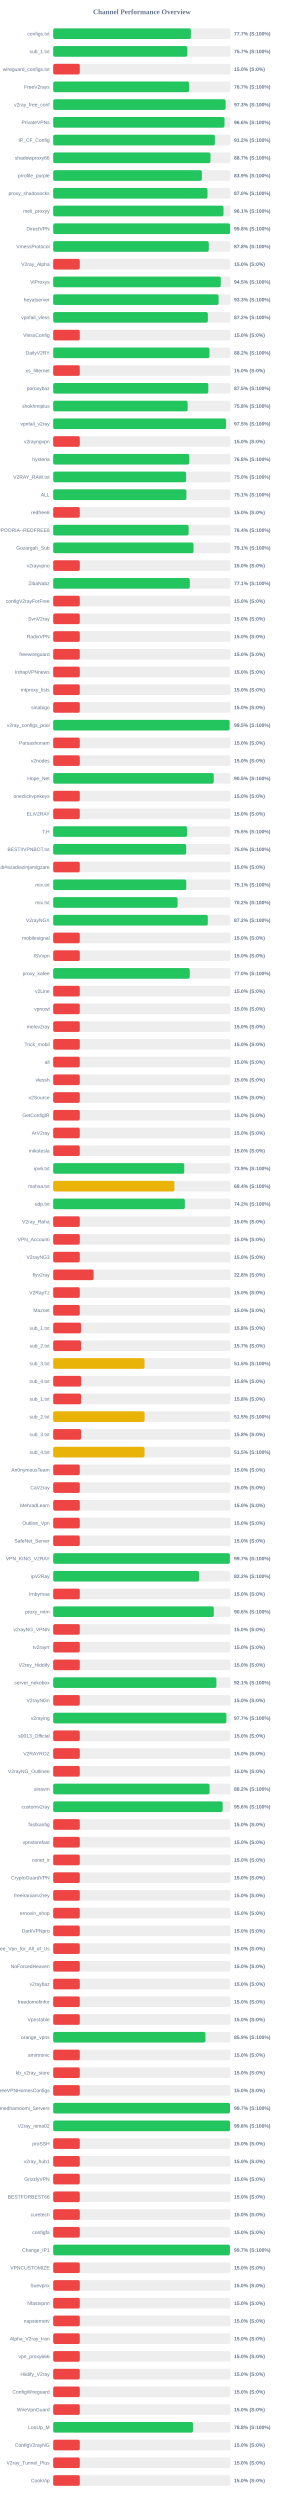
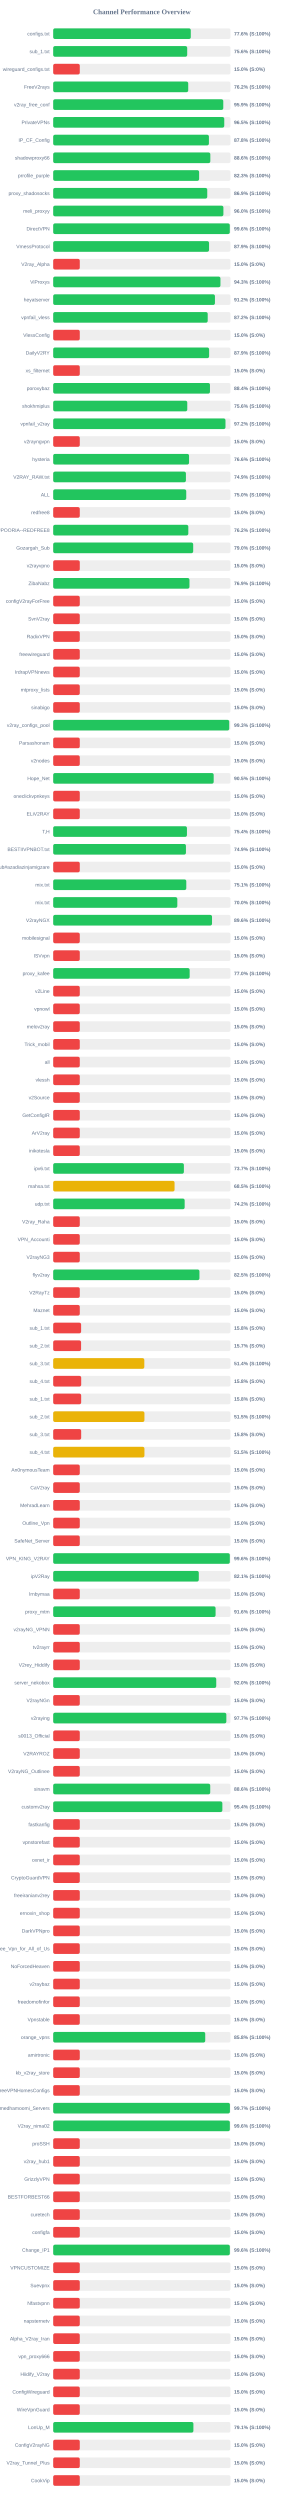
<svg xmlns="http://www.w3.org/2000/svg" width="800" height="7050" version="1.1">
  <style>
        .row { font: 14px Arial; fill: #64748b; }
        .score { font: bold 14px Arial; fill: #64748b; }
    </style>
  <text x="400" y="40" text-anchor="middle" font-size="20px" font-weight="bold" fill="#64748b">Channel Performance Overview</text>
  <rect x="150" y="80" width="500" height="30" fill="#eee" rx="5" />
-   <rect x="150" y="80" width="388.4" height="30" fill="#22c55e" rx="5" />
+   <rect x="150" y="80" width="388.0" height="30" fill="#22c55e" rx="5" />
  <text x="140" y="100" text-anchor="end" class="row">configs.txt</text>
-   <text x="660" y="100" text-anchor="start" class="score">77.7% (S:100%)</text>
+   <text x="660" y="100" text-anchor="start" class="score">77.6% (S:100%)</text>
  <rect x="150" y="130" width="500" height="30" fill="#eee" rx="5" />
-   <rect x="150" y="130" width="378.25" height="30" fill="#22c55e" rx="5" />
+   <rect x="150" y="130" width="377.9" height="30" fill="#22c55e" rx="5" />
  <text x="140" y="150" text-anchor="end" class="row">sub_1.txt</text>
-   <text x="660" y="150" text-anchor="start" class="score">75.7% (S:100%)</text>
+   <text x="660" y="150" text-anchor="start" class="score">75.6% (S:100%)</text>
  <rect x="150" y="180" width="500" height="30" fill="#eee" rx="5" />
  <rect x="150" y="180" width="75.0" height="30" fill="#ef4444" rx="5" />
  <text x="140" y="200" text-anchor="end" class="row">wireguard_configs.txt</text>
  <text x="660" y="200" text-anchor="start" class="score">15.0% (S:0%)</text>
  <rect x="150" y="230" width="500" height="30" fill="#eee" rx="5" />
-   <rect x="150" y="230" width="383.3" height="30" fill="#22c55e" rx="5" />
+   <rect x="150" y="230" width="380.8" height="30" fill="#22c55e" rx="5" />
  <text x="140" y="250" text-anchor="end" class="row">FreeV2rays</text>
-   <text x="660" y="250" text-anchor="start" class="score">76.7% (S:100%)</text>
+   <text x="660" y="250" text-anchor="start" class="score">76.2% (S:100%)</text>
  <rect x="150" y="280" width="500" height="30" fill="#eee" rx="5" />
-   <rect x="150" y="280" width="486.3" height="30" fill="#22c55e" rx="5" />
+   <rect x="150" y="280" width="479.65" height="30" fill="#22c55e" rx="5" />
  <text x="140" y="300" text-anchor="end" class="row">v2ray_free_conf</text>
-   <text x="660" y="300" text-anchor="start" class="score">97.3% (S:100%)</text>
+   <text x="660" y="300" text-anchor="start" class="score">95.9% (S:100%)</text>
  <rect x="150" y="330" width="500" height="30" fill="#eee" rx="5" />
-   <rect x="150" y="330" width="483.15" height="30" fill="#22c55e" rx="5" />
+   <rect x="150" y="330" width="482.4" height="30" fill="#22c55e" rx="5" />
  <text x="140" y="350" text-anchor="end" class="row">PrivateVPNs</text>
-   <text x="660" y="350" text-anchor="start" class="score">96.6% (S:100%)</text>
+   <text x="660" y="350" text-anchor="start" class="score">96.5% (S:100%)</text>
  <rect x="150" y="380" width="500" height="30" fill="#eee" rx="5" />
-   <rect x="150" y="380" width="456.0" height="30" fill="#22c55e" rx="5" />
+   <rect x="150" y="380" width="439.15" height="30" fill="#22c55e" rx="5" />
  <text x="140" y="400" text-anchor="end" class="row">IP_CF_Config</text>
-   <text x="660" y="400" text-anchor="start" class="score">91.2% (S:100%)</text>
+   <text x="660" y="400" text-anchor="start" class="score">87.8% (S:100%)</text>
  <rect x="150" y="430" width="500" height="30" fill="#eee" rx="5" />
-   <rect x="150" y="430" width="443.55" height="30" fill="#22c55e" rx="5" />
+   <rect x="150" y="430" width="443.1" height="30" fill="#22c55e" rx="5" />
  <text x="140" y="450" text-anchor="end" class="row">shadowproxy66</text>
-   <text x="660" y="450" text-anchor="start" class="score">88.7% (S:100%)</text>
+   <text x="660" y="450" text-anchor="start" class="score">88.6% (S:100%)</text>
  <rect x="150" y="480" width="500" height="30" fill="#eee" rx="5" />
-   <rect x="150" y="480" width="419.4" height="30" fill="#22c55e" rx="5" />
+   <rect x="150" y="480" width="411.5" height="30" fill="#22c55e" rx="5" />
  <text x="140" y="500" text-anchor="end" class="row">prrofile_purple</text>
-   <text x="660" y="500" text-anchor="start" class="score">83.9% (S:100%)</text>
+   <text x="660" y="500" text-anchor="start" class="score">82.3% (S:100%)</text>
  <rect x="150" y="530" width="500" height="30" fill="#eee" rx="5" />
-   <rect x="150" y="530" width="435.1" height="30" fill="#22c55e" rx="5" />
+   <rect x="150" y="530" width="434.45" height="30" fill="#22c55e" rx="5" />
  <text x="140" y="550" text-anchor="end" class="row">proxy_shadosocks</text>
-   <text x="660" y="550" text-anchor="start" class="score">87.0% (S:100%)</text>
+   <text x="660" y="550" text-anchor="start" class="score">86.9% (S:100%)</text>
  <rect x="150" y="580" width="500" height="30" fill="#eee" rx="5" />
-   <rect x="150" y="580" width="480.3" height="30" fill="#22c55e" rx="5" />
+   <rect x="150" y="580" width="480.0" height="30" fill="#22c55e" rx="5" />
  <text x="140" y="600" text-anchor="end" class="row">meli_proxyy</text>
-   <text x="660" y="600" text-anchor="start" class="score">96.1% (S:100%)</text>
+   <text x="660" y="600" text-anchor="start" class="score">96.0% (S:100%)</text>
  <rect x="150" y="630" width="500" height="30" fill="#eee" rx="5" />
-   <rect x="150" y="630" width="498.85" height="30" fill="#22c55e" rx="5" />
+   <rect x="150" y="630" width="498.05" height="30" fill="#22c55e" rx="5" />
  <text x="140" y="650" text-anchor="end" class="row">DirectVPN</text>
-   <text x="660" y="650" text-anchor="start" class="score">99.8% (S:100%)</text>
+   <text x="660" y="650" text-anchor="start" class="score">99.6% (S:100%)</text>
  <rect x="150" y="680" width="500" height="30" fill="#eee" rx="5" />
-   <rect x="150" y="680" width="438.75" height="30" fill="#22c55e" rx="5" />
+   <rect x="150" y="680" width="439.5" height="30" fill="#22c55e" rx="5" />
  <text x="140" y="700" text-anchor="end" class="row">VmessProtocol</text>
-   <text x="660" y="700" text-anchor="start" class="score">87.8% (S:100%)</text>
+   <text x="660" y="700" text-anchor="start" class="score">87.9% (S:100%)</text>
  <rect x="150" y="730" width="500" height="30" fill="#eee" rx="5" />
  <rect x="150" y="730" width="75.0" height="30" fill="#ef4444" rx="5" />
  <text x="140" y="750" text-anchor="end" class="row">V2ray_Alpha</text>
  <text x="660" y="750" text-anchor="start" class="score">15.0% (S:0%)</text>
  <rect x="150" y="780" width="500" height="30" fill="#eee" rx="5" />
-   <rect x="150" y="780" width="472.6" height="30" fill="#22c55e" rx="5" />
+   <rect x="150" y="780" width="471.65" height="30" fill="#22c55e" rx="5" />
  <text x="140" y="800" text-anchor="end" class="row">ViProxys</text>
-   <text x="660" y="800" text-anchor="start" class="score">94.5% (S:100%)</text>
+   <text x="660" y="800" text-anchor="start" class="score">94.3% (S:100%)</text>
  <rect x="150" y="830" width="500" height="30" fill="#eee" rx="5" />
-   <rect x="150" y="830" width="466.45" height="30" fill="#22c55e" rx="5" />
+   <rect x="150" y="830" width="456.15" height="30" fill="#22c55e" rx="5" />
  <text x="140" y="850" text-anchor="end" class="row">heyatserver</text>
-   <text x="660" y="850" text-anchor="start" class="score">93.3% (S:100%)</text>
+   <text x="660" y="850" text-anchor="start" class="score">91.2% (S:100%)</text>
  <rect x="150" y="880" width="500" height="30" fill="#eee" rx="5" />
-   <rect x="150" y="880" width="436.2" height="30" fill="#22c55e" rx="5" />
+   <rect x="150" y="880" width="435.75" height="30" fill="#22c55e" rx="5" />
  <text x="140" y="900" text-anchor="end" class="row">vpnfail_vless</text>
  <text x="660" y="900" text-anchor="start" class="score">87.2% (S:100%)</text>
  <rect x="150" y="930" width="500" height="30" fill="#eee" rx="5" />
  <rect x="150" y="930" width="75.0" height="30" fill="#ef4444" rx="5" />
  <text x="140" y="950" text-anchor="end" class="row">VlessConfig</text>
  <text x="660" y="950" text-anchor="start" class="score">15.0% (S:0%)</text>
  <rect x="150" y="980" width="500" height="30" fill="#eee" rx="5" />
-   <rect x="150" y="980" width="440.8" height="30" fill="#22c55e" rx="5" />
+   <rect x="150" y="980" width="439.7" height="30" fill="#22c55e" rx="5" />
  <text x="140" y="1000" text-anchor="end" class="row">DailyV2RY</text>
-   <text x="660" y="1000" text-anchor="start" class="score">88.2% (S:100%)</text>
+   <text x="660" y="1000" text-anchor="start" class="score">87.9% (S:100%)</text>
  <rect x="150" y="1030" width="500" height="30" fill="#eee" rx="5" />
  <rect x="150" y="1030" width="75.0" height="30" fill="#ef4444" rx="5" />
  <text x="140" y="1050" text-anchor="end" class="row">xs_filternet</text>
  <text x="660" y="1050" text-anchor="start" class="score">15.0% (S:0%)</text>
  <rect x="150" y="1080" width="500" height="30" fill="#eee" rx="5" />
-   <rect x="150" y="1080" width="437.4" height="30" fill="#22c55e" rx="5" />
+   <rect x="150" y="1080" width="442.1" height="30" fill="#22c55e" rx="5" />
  <text x="140" y="1100" text-anchor="end" class="row">poroxybaz</text>
-   <text x="660" y="1100" text-anchor="start" class="score">87.5% (S:100%)</text>
+   <text x="660" y="1100" text-anchor="start" class="score">88.4% (S:100%)</text>
  <rect x="150" y="1130" width="500" height="30" fill="#eee" rx="5" />
-   <rect x="150" y="1130" width="379.1" height="30" fill="#22c55e" rx="5" />
+   <rect x="150" y="1130" width="378.1" height="30" fill="#22c55e" rx="5" />
  <text x="140" y="1150" text-anchor="end" class="row">shokhmiplus</text>
-   <text x="660" y="1150" text-anchor="start" class="score">75.8% (S:100%)</text>
+   <text x="660" y="1150" text-anchor="start" class="score">75.6% (S:100%)</text>
  <rect x="150" y="1180" width="500" height="30" fill="#eee" rx="5" />
-   <rect x="150" y="1180" width="487.55" height="30" fill="#22c55e" rx="5" />
+   <rect x="150" y="1180" width="485.85" height="30" fill="#22c55e" rx="5" />
  <text x="140" y="1200" text-anchor="end" class="row">vpnfail_v2ray</text>
-   <text x="660" y="1200" text-anchor="start" class="score">97.5% (S:100%)</text>
+   <text x="660" y="1200" text-anchor="start" class="score">97.2% (S:100%)</text>
  <rect x="150" y="1230" width="500" height="30" fill="#eee" rx="5" />
  <rect x="150" y="1230" width="75.0" height="30" fill="#ef4444" rx="5" />
  <text x="140" y="1250" text-anchor="end" class="row">v2rayngvpn</text>
  <text x="660" y="1250" text-anchor="start" class="score">15.0% (S:0%)</text>
  <rect x="150" y="1280" width="500" height="30" fill="#eee" rx="5" />
-   <rect x="150" y="1280" width="383.85" height="30" fill="#22c55e" rx="5" />
+   <rect x="150" y="1280" width="383.15" height="30" fill="#22c55e" rx="5" />
  <text x="140" y="1300" text-anchor="end" class="row">hysteria</text>
-   <text x="660" y="1300" text-anchor="start" class="score">76.8% (S:100%)</text>
+   <text x="660" y="1300" text-anchor="start" class="score">76.6% (S:100%)</text>
  <rect x="150" y="1330" width="500" height="30" fill="#eee" rx="5" />
-   <rect x="150" y="1330" width="374.9" height="30" fill="#22c55e" rx="5" />
+   <rect x="150" y="1330" width="374.3" height="30" fill="#22c55e" rx="5" />
  <text x="140" y="1350" text-anchor="end" class="row">V2RAY_RAW.txt</text>
-   <text x="660" y="1350" text-anchor="start" class="score">75.0% (S:100%)</text>
+   <text x="660" y="1350" text-anchor="start" class="score">74.9% (S:100%)</text>
  <rect x="150" y="1380" width="500" height="30" fill="#eee" rx="5" />
-   <rect x="150" y="1380" width="375.7" height="30" fill="#22c55e" rx="5" />
+   <rect x="150" y="1380" width="375.2" height="30" fill="#22c55e" rx="5" />
  <text x="140" y="1400" text-anchor="end" class="row">ALL</text>
-   <text x="660" y="1400" text-anchor="start" class="score">75.1% (S:100%)</text>
+   <text x="660" y="1400" text-anchor="start" class="score">75.0% (S:100%)</text>
  <rect x="150" y="1430" width="500" height="30" fill="#eee" rx="5" />
  <rect x="150" y="1430" width="75.0" height="30" fill="#ef4444" rx="5" />
  <text x="140" y="1450" text-anchor="end" class="row">redfree8</text>
  <text x="660" y="1450" text-anchor="start" class="score">15.0% (S:0%)</text>
  <rect x="150" y="1480" width="500" height="30" fill="#eee" rx="5" />
-   <rect x="150" y="1480" width="382.0" height="30" fill="#22c55e" rx="5" />
+   <rect x="150" y="1480" width="381.05" height="30" fill="#22c55e" rx="5" />
  <text x="140" y="1500" text-anchor="end" class="row">POORIA--REDFREE8.txt#POORIA--REDFREE8</text>
-   <text x="660" y="1500" text-anchor="start" class="score">76.4% (S:100%)</text>
+   <text x="660" y="1500" text-anchor="start" class="score">76.2% (S:100%)</text>
  <rect x="150" y="1530" width="500" height="30" fill="#eee" rx="5" />
-   <rect x="150" y="1530" width="395.65" height="30" fill="#22c55e" rx="5" />
+   <rect x="150" y="1530" width="394.8" height="30" fill="#22c55e" rx="5" />
  <text x="140" y="1550" text-anchor="end" class="row">Gozargah_Sub</text>
-   <text x="660" y="1550" text-anchor="start" class="score">79.1% (S:100%)</text>
+   <text x="660" y="1550" text-anchor="start" class="score">79.0% (S:100%)</text>
  <rect x="150" y="1580" width="500" height="30" fill="#eee" rx="5" />
  <rect x="150" y="1580" width="75.0" height="30" fill="#ef4444" rx="5" />
  <text x="140" y="1600" text-anchor="end" class="row">v2rayvpno</text>
  <text x="660" y="1600" text-anchor="start" class="score">15.0% (S:0%)</text>
  <rect x="150" y="1630" width="500" height="30" fill="#eee" rx="5" />
-   <rect x="150" y="1630" width="385.3" height="30" fill="#22c55e" rx="5" />
+   <rect x="150" y="1630" width="384.3" height="30" fill="#22c55e" rx="5" />
  <text x="140" y="1650" text-anchor="end" class="row">ZibaNabz</text>
-   <text x="660" y="1650" text-anchor="start" class="score">77.1% (S:100%)</text>
+   <text x="660" y="1650" text-anchor="start" class="score">76.9% (S:100%)</text>
  <rect x="150" y="1680" width="500" height="30" fill="#eee" rx="5" />
  <rect x="150" y="1680" width="75.0" height="30" fill="#ef4444" rx="5" />
  <text x="140" y="1700" text-anchor="end" class="row">configV2rayForFree</text>
  <text x="660" y="1700" text-anchor="start" class="score">15.0% (S:0%)</text>
  <rect x="150" y="1730" width="500" height="30" fill="#eee" rx="5" />
  <rect x="150" y="1730" width="75.0" height="30" fill="#ef4444" rx="5" />
  <text x="140" y="1750" text-anchor="end" class="row">SvnV2ray</text>
  <text x="660" y="1750" text-anchor="start" class="score">15.0% (S:0%)</text>
  <rect x="150" y="1780" width="500" height="30" fill="#eee" rx="5" />
  <rect x="150" y="1780" width="75.0" height="30" fill="#ef4444" rx="5" />
  <text x="140" y="1800" text-anchor="end" class="row">RadixVPN</text>
  <text x="660" y="1800" text-anchor="start" class="score">15.0% (S:0%)</text>
  <rect x="150" y="1830" width="500" height="30" fill="#eee" rx="5" />
  <rect x="150" y="1830" width="75.0" height="30" fill="#ef4444" rx="5" />
  <text x="140" y="1850" text-anchor="end" class="row">freewireguard</text>
  <text x="660" y="1850" text-anchor="start" class="score">15.0% (S:0%)</text>
  <rect x="150" y="1880" width="500" height="30" fill="#eee" rx="5" />
  <rect x="150" y="1880" width="75.0" height="30" fill="#ef4444" rx="5" />
  <text x="140" y="1900" text-anchor="end" class="row">IrdrapVPNnews</text>
  <text x="660" y="1900" text-anchor="start" class="score">15.0% (S:0%)</text>
  <rect x="150" y="1930" width="500" height="30" fill="#eee" rx="5" />
  <rect x="150" y="1930" width="75.0" height="30" fill="#ef4444" rx="5" />
  <text x="140" y="1950" text-anchor="end" class="row">mtproxy_lists</text>
  <text x="660" y="1950" text-anchor="start" class="score">15.0% (S:0%)</text>
  <rect x="150" y="1980" width="500" height="30" fill="#eee" rx="5" />
  <rect x="150" y="1980" width="75.0" height="30" fill="#ef4444" rx="5" />
  <text x="140" y="2000" text-anchor="end" class="row">sinabigo</text>
  <text x="660" y="2000" text-anchor="start" class="score">15.0% (S:0%)</text>
  <rect x="150" y="2030" width="500" height="30" fill="#eee" rx="5" />
-   <rect x="150" y="2030" width="497.55" height="30" fill="#22c55e" rx="5" />
+   <rect x="150" y="2030" width="496.4" height="30" fill="#22c55e" rx="5" />
  <text x="140" y="2050" text-anchor="end" class="row">v2ray_configs_pool</text>
-   <text x="660" y="2050" text-anchor="start" class="score">99.5% (S:100%)</text>
+   <text x="660" y="2050" text-anchor="start" class="score">99.3% (S:100%)</text>
  <rect x="150" y="2080" width="500" height="30" fill="#eee" rx="5" />
  <rect x="150" y="2080" width="75.0" height="30" fill="#ef4444" rx="5" />
  <text x="140" y="2100" text-anchor="end" class="row">Parsashonam</text>
  <text x="660" y="2100" text-anchor="start" class="score">15.0% (S:0%)</text>
  <rect x="150" y="2130" width="500" height="30" fill="#eee" rx="5" />
  <rect x="150" y="2130" width="75.0" height="30" fill="#ef4444" rx="5" />
  <text x="140" y="2150" text-anchor="end" class="row">v2nodes</text>
  <text x="660" y="2150" text-anchor="start" class="score">15.0% (S:0%)</text>
  <rect x="150" y="2180" width="500" height="30" fill="#eee" rx="5" />
-   <rect x="150" y="2180" width="452.75" height="30" fill="#22c55e" rx="5" />
+   <rect x="150" y="2180" width="452.6" height="30" fill="#22c55e" rx="5" />
  <text x="140" y="2200" text-anchor="end" class="row">Hope_Net</text>
  <text x="660" y="2200" text-anchor="start" class="score">90.5% (S:100%)</text>
  <rect x="150" y="2230" width="500" height="30" fill="#eee" rx="5" />
  <rect x="150" y="2230" width="75.0" height="30" fill="#ef4444" rx="5" />
  <text x="140" y="2250" text-anchor="end" class="row">oneclickvpnkeys</text>
  <text x="660" y="2250" text-anchor="start" class="score">15.0% (S:0%)</text>
  <rect x="150" y="2280" width="500" height="30" fill="#eee" rx="5" />
  <rect x="150" y="2280" width="75.0" height="30" fill="#ef4444" rx="5" />
  <text x="140" y="2300" text-anchor="end" class="row">ELiV2RAY</text>
  <text x="660" y="2300" text-anchor="start" class="score">15.0% (S:0%)</text>
  <rect x="150" y="2330" width="500" height="30" fill="#eee" rx="5" />
-   <rect x="150" y="2330" width="377.45" height="30" fill="#22c55e" rx="5" />
+   <rect x="150" y="2330" width="377.2" height="30" fill="#22c55e" rx="5" />
  <text x="140" y="2350" text-anchor="end" class="row">T,H</text>
-   <text x="660" y="2350" text-anchor="start" class="score">75.5% (S:100%)</text>
+   <text x="660" y="2350" text-anchor="start" class="score">75.4% (S:100%)</text>
  <rect x="150" y="2380" width="500" height="30" fill="#eee" rx="5" />
-   <rect x="150" y="2380" width="375.05" height="30" fill="#22c55e" rx="5" />
+   <rect x="150" y="2380" width="374.35" height="30" fill="#22c55e" rx="5" />
  <text x="140" y="2400" text-anchor="end" class="row">BESTIIVPNBOT.txt</text>
-   <text x="660" y="2400" text-anchor="start" class="score">75.0% (S:100%)</text>
+   <text x="660" y="2400" text-anchor="start" class="score">74.9% (S:100%)</text>
  <rect x="150" y="2430" width="500" height="30" fill="#eee" rx="5" />
  <rect x="150" y="2430" width="75.0" height="30" fill="#ef4444" rx="5" />
  <text x="140" y="2450" text-anchor="end" class="row">Sub#azadiazinjamigzare</text>
  <text x="660" y="2450" text-anchor="start" class="score">15.0% (S:0%)</text>
  <rect x="150" y="2480" width="500" height="30" fill="#eee" rx="5" />
-   <rect x="150" y="2480" width="375.3" height="30" fill="#22c55e" rx="5" />
+   <rect x="150" y="2480" width="375.35" height="30" fill="#22c55e" rx="5" />
  <text x="140" y="2500" text-anchor="end" class="row">mix.txt</text>
  <text x="660" y="2500" text-anchor="start" class="score">75.1% (S:100%)</text>
  <rect x="150" y="2530" width="500" height="30" fill="#eee" rx="5" />
-   <rect x="150" y="2530" width="350.8" height="30" fill="#22c55e" rx="5" />
+   <rect x="150" y="2530" width="350.05" height="30" fill="#22c55e" rx="5" />
  <text x="140" y="2550" text-anchor="end" class="row">mix.txt</text>
-   <text x="660" y="2550" text-anchor="start" class="score">70.2% (S:100%)</text>
+   <text x="660" y="2550" text-anchor="start" class="score">70.0% (S:100%)</text>
  <rect x="150" y="2580" width="500" height="30" fill="#eee" rx="5" />
-   <rect x="150" y="2580" width="436.0" height="30" fill="#22c55e" rx="5" />
+   <rect x="150" y="2580" width="447.9" height="30" fill="#22c55e" rx="5" />
  <text x="140" y="2600" text-anchor="end" class="row">V2rayNGX</text>
-   <text x="660" y="2600" text-anchor="start" class="score">87.2% (S:100%)</text>
+   <text x="660" y="2600" text-anchor="start" class="score">89.6% (S:100%)</text>
  <rect x="150" y="2630" width="500" height="30" fill="#eee" rx="5" />
  <rect x="150" y="2630" width="75.0" height="30" fill="#ef4444" rx="5" />
  <text x="140" y="2650" text-anchor="end" class="row">mobilesignal</text>
  <text x="660" y="2650" text-anchor="start" class="score">15.0% (S:0%)</text>
  <rect x="150" y="2680" width="500" height="30" fill="#eee" rx="5" />
  <rect x="150" y="2680" width="75.0" height="30" fill="#ef4444" rx="5" />
  <text x="140" y="2700" text-anchor="end" class="row">ISVvpn</text>
  <text x="660" y="2700" text-anchor="start" class="score">15.0% (S:0%)</text>
  <rect x="150" y="2730" width="500" height="30" fill="#eee" rx="5" />
-   <rect x="150" y="2730" width="385.15" height="30" fill="#22c55e" rx="5" />
+   <rect x="150" y="2730" width="384.85" height="30" fill="#22c55e" rx="5" />
  <text x="140" y="2750" text-anchor="end" class="row">proxy_kafee</text>
  <text x="660" y="2750" text-anchor="start" class="score">77.0% (S:100%)</text>
  <rect x="150" y="2780" width="500" height="30" fill="#eee" rx="5" />
  <rect x="150" y="2780" width="75.0" height="30" fill="#ef4444" rx="5" />
  <text x="140" y="2800" text-anchor="end" class="row">v2Line</text>
  <text x="660" y="2800" text-anchor="start" class="score">15.0% (S:0%)</text>
  <rect x="150" y="2830" width="500" height="30" fill="#eee" rx="5" />
  <rect x="150" y="2830" width="75.0" height="30" fill="#ef4444" rx="5" />
  <text x="140" y="2850" text-anchor="end" class="row">vpnowl</text>
  <text x="660" y="2850" text-anchor="start" class="score">15.0% (S:0%)</text>
  <rect x="150" y="2880" width="500" height="30" fill="#eee" rx="5" />
  <rect x="150" y="2880" width="75.0" height="30" fill="#ef4444" rx="5" />
  <text x="140" y="2900" text-anchor="end" class="row">melov2ray</text>
  <text x="660" y="2900" text-anchor="start" class="score">15.0% (S:0%)</text>
  <rect x="150" y="2930" width="500" height="30" fill="#eee" rx="5" />
  <rect x="150" y="2930" width="75.0" height="30" fill="#ef4444" rx="5" />
  <text x="140" y="2950" text-anchor="end" class="row">Trick_mobil</text>
  <text x="660" y="2950" text-anchor="start" class="score">15.0% (S:0%)</text>
  <rect x="150" y="2980" width="500" height="30" fill="#eee" rx="5" />
  <rect x="150" y="2980" width="75.0" height="30" fill="#ef4444" rx="5" />
  <text x="140" y="3000" text-anchor="end" class="row">all</text>
  <text x="660" y="3000" text-anchor="start" class="score">15.0% (S:0%)</text>
  <rect x="150" y="3030" width="500" height="30" fill="#eee" rx="5" />
  <rect x="150" y="3030" width="75.0" height="30" fill="#ef4444" rx="5" />
  <text x="140" y="3050" text-anchor="end" class="row">vlessh</text>
  <text x="660" y="3050" text-anchor="start" class="score">15.0% (S:0%)</text>
  <rect x="150" y="3080" width="500" height="30" fill="#eee" rx="5" />
  <rect x="150" y="3080" width="75.0" height="30" fill="#ef4444" rx="5" />
  <text x="140" y="3100" text-anchor="end" class="row">v2Source</text>
  <text x="660" y="3100" text-anchor="start" class="score">15.0% (S:0%)</text>
  <rect x="150" y="3130" width="500" height="30" fill="#eee" rx="5" />
  <rect x="150" y="3130" width="75.0" height="30" fill="#ef4444" rx="5" />
  <text x="140" y="3150" text-anchor="end" class="row">GetConfigIR</text>
  <text x="660" y="3150" text-anchor="start" class="score">15.0% (S:0%)</text>
  <rect x="150" y="3180" width="500" height="30" fill="#eee" rx="5" />
  <rect x="150" y="3180" width="75.0" height="30" fill="#ef4444" rx="5" />
  <text x="140" y="3200" text-anchor="end" class="row">ArV2ray</text>
  <text x="660" y="3200" text-anchor="start" class="score">15.0% (S:0%)</text>
  <rect x="150" y="3230" width="500" height="30" fill="#eee" rx="5" />
  <rect x="150" y="3230" width="75.0" height="30" fill="#ef4444" rx="5" />
  <text x="140" y="3250" text-anchor="end" class="row">inikotesla</text>
  <text x="660" y="3250" text-anchor="start" class="score">15.0% (S:0%)</text>
  <rect x="150" y="3280" width="500" height="30" fill="#eee" rx="5" />
-   <rect x="150" y="3280" width="369.6" height="30" fill="#22c55e" rx="5" />
+   <rect x="150" y="3280" width="368.55" height="30" fill="#22c55e" rx="5" />
  <text x="140" y="3300" text-anchor="end" class="row">ipv6.txt</text>
-   <text x="660" y="3300" text-anchor="start" class="score">73.9% (S:100%)</text>
+   <text x="660" y="3300" text-anchor="start" class="score">73.7% (S:100%)</text>
  <rect x="150" y="3330" width="500" height="30" fill="#eee" rx="5" />
-   <rect x="150" y="3330" width="341.9" height="30" fill="#eab308" rx="5" />
+   <rect x="150" y="3330" width="342.25" height="30" fill="#eab308" rx="5" />
  <text x="140" y="3350" text-anchor="end" class="row">mahsa.txt</text>
-   <text x="660" y="3350" text-anchor="start" class="score">68.4% (S:100%)</text>
+   <text x="660" y="3350" text-anchor="start" class="score">68.5% (S:100%)</text>
  <rect x="150" y="3380" width="500" height="30" fill="#eee" rx="5" />
-   <rect x="150" y="3380" width="371.25" height="30" fill="#22c55e" rx="5" />
+   <rect x="150" y="3380" width="370.75" height="30" fill="#22c55e" rx="5" />
  <text x="140" y="3400" text-anchor="end" class="row">udp.txt</text>
  <text x="660" y="3400" text-anchor="start" class="score">74.2% (S:100%)</text>
  <rect x="150" y="3430" width="500" height="30" fill="#eee" rx="5" />
  <rect x="150" y="3430" width="75.0" height="30" fill="#ef4444" rx="5" />
  <text x="140" y="3450" text-anchor="end" class="row">V2ray_Raha</text>
  <text x="660" y="3450" text-anchor="start" class="score">15.0% (S:0%)</text>
  <rect x="150" y="3480" width="500" height="30" fill="#eee" rx="5" />
  <rect x="150" y="3480" width="75.0" height="30" fill="#ef4444" rx="5" />
  <text x="140" y="3500" text-anchor="end" class="row">VPN_Accounti</text>
  <text x="660" y="3500" text-anchor="start" class="score">15.0% (S:0%)</text>
  <rect x="150" y="3530" width="500" height="30" fill="#eee" rx="5" />
  <rect x="150" y="3530" width="75.0" height="30" fill="#ef4444" rx="5" />
  <text x="140" y="3550" text-anchor="end" class="row">V2rayNG3</text>
  <text x="660" y="3550" text-anchor="start" class="score">15.0% (S:0%)</text>
  <rect x="150" y="3580" width="500" height="30" fill="#eee" rx="5" />
-   <rect x="150" y="3580" width="114.05" height="30" fill="#ef4444" rx="5" />
+   <rect x="150" y="3580" width="412.4" height="30" fill="#22c55e" rx="5" />
  <text x="140" y="3600" text-anchor="end" class="row">flyv2ray</text>
-   <text x="660" y="3600" text-anchor="start" class="score">22.8% (S:0%)</text>
+   <text x="660" y="3600" text-anchor="start" class="score">82.5% (S:100%)</text>
  <rect x="150" y="3630" width="500" height="30" fill="#eee" rx="5" />
  <rect x="150" y="3630" width="75.0" height="30" fill="#ef4444" rx="5" />
  <text x="140" y="3650" text-anchor="end" class="row">V2RayTz</text>
  <text x="660" y="3650" text-anchor="start" class="score">15.0% (S:0%)</text>
  <rect x="150" y="3680" width="500" height="30" fill="#eee" rx="5" />
  <rect x="150" y="3680" width="75.0" height="30" fill="#ef4444" rx="5" />
  <text x="140" y="3700" text-anchor="end" class="row">Maznet</text>
  <text x="660" y="3700" text-anchor="start" class="score">15.0% (S:0%)</text>
  <rect x="150" y="3730" width="500" height="30" fill="#eee" rx="5" />
  <rect x="150" y="3730" width="78.75" height="30" fill="#ef4444" rx="5" />
  <text x="140" y="3750" text-anchor="end" class="row">sub_1.txt</text>
  <text x="660" y="3750" text-anchor="start" class="score">15.8% (S:0%)</text>
  <rect x="150" y="3780" width="500" height="30" fill="#eee" rx="5" />
  <rect x="150" y="3780" width="78.65" height="30" fill="#ef4444" rx="5" />
  <text x="140" y="3800" text-anchor="end" class="row">sub_2.txt</text>
  <text x="660" y="3800" text-anchor="start" class="score">15.7% (S:0%)</text>
  <rect x="150" y="3830" width="500" height="30" fill="#eee" rx="5" />
-   <rect x="150" y="3830" width="257.55" height="30" fill="#eab308" rx="5" />
+   <rect x="150" y="3830" width="256.95" height="30" fill="#eab308" rx="5" />
  <text x="140" y="3850" text-anchor="end" class="row">sub_3.txt</text>
-   <text x="660" y="3850" text-anchor="start" class="score">51.5% (S:100%)</text>
+   <text x="660" y="3850" text-anchor="start" class="score">51.4% (S:100%)</text>
  <rect x="150" y="3880" width="500" height="30" fill="#eee" rx="5" />
  <rect x="150" y="3880" width="79.0" height="30" fill="#ef4444" rx="5" />
  <text x="140" y="3900" text-anchor="end" class="row">sub_4.txt</text>
  <text x="660" y="3900" text-anchor="start" class="score">15.8% (S:0%)</text>
  <rect x="150" y="3930" width="500" height="30" fill="#eee" rx="5" />
  <rect x="150" y="3930" width="78.9" height="30" fill="#ef4444" rx="5" />
  <text x="140" y="3950" text-anchor="end" class="row">sub_1.txt</text>
  <text x="660" y="3950" text-anchor="start" class="score">15.8% (S:0%)</text>
  <rect x="150" y="3980" width="500" height="30" fill="#eee" rx="5" />
-   <rect x="150" y="3980" width="257.7" height="30" fill="#eab308" rx="5" />
+   <rect x="150" y="3980" width="257.3" height="30" fill="#eab308" rx="5" />
  <text x="140" y="4000" text-anchor="end" class="row">sub_2.txt</text>
  <text x="660" y="4000" text-anchor="start" class="score">51.5% (S:100%)</text>
  <rect x="150" y="4030" width="500" height="30" fill="#eee" rx="5" />
  <rect x="150" y="4030" width="78.9" height="30" fill="#ef4444" rx="5" />
  <text x="140" y="4050" text-anchor="end" class="row">sub_3.txt</text>
  <text x="660" y="4050" text-anchor="start" class="score">15.8% (S:0%)</text>
  <rect x="150" y="4080" width="500" height="30" fill="#eee" rx="5" />
-   <rect x="150" y="4080" width="257.5" height="30" fill="#eab308" rx="5" />
+   <rect x="150" y="4080" width="257.3" height="30" fill="#eab308" rx="5" />
  <text x="140" y="4100" text-anchor="end" class="row">sub_4.txt</text>
  <text x="660" y="4100" text-anchor="start" class="score">51.5% (S:100%)</text>
  <rect x="150" y="4130" width="500" height="30" fill="#eee" rx="5" />
  <rect x="150" y="4130" width="75.0" height="30" fill="#ef4444" rx="5" />
  <text x="140" y="4150" text-anchor="end" class="row">An0nymousTeam</text>
  <text x="660" y="4150" text-anchor="start" class="score">15.0% (S:0%)</text>
  <rect x="150" y="4180" width="500" height="30" fill="#eee" rx="5" />
  <rect x="150" y="4180" width="75.0" height="30" fill="#ef4444" rx="5" />
  <text x="140" y="4200" text-anchor="end" class="row">CaV2ray</text>
  <text x="660" y="4200" text-anchor="start" class="score">15.0% (S:0%)</text>
  <rect x="150" y="4230" width="500" height="30" fill="#eee" rx="5" />
  <rect x="150" y="4230" width="75.0" height="30" fill="#ef4444" rx="5" />
  <text x="140" y="4250" text-anchor="end" class="row">MehradLearn</text>
  <text x="660" y="4250" text-anchor="start" class="score">15.0% (S:0%)</text>
  <rect x="150" y="4280" width="500" height="30" fill="#eee" rx="5" />
  <rect x="150" y="4280" width="75.0" height="30" fill="#ef4444" rx="5" />
  <text x="140" y="4300" text-anchor="end" class="row">Outline_Vpn</text>
  <text x="660" y="4300" text-anchor="start" class="score">15.0% (S:0%)</text>
  <rect x="150" y="4330" width="500" height="30" fill="#eee" rx="5" />
  <rect x="150" y="4330" width="75.0" height="30" fill="#ef4444" rx="5" />
  <text x="140" y="4350" text-anchor="end" class="row">SafeNet_Server</text>
  <text x="660" y="4350" text-anchor="start" class="score">15.0% (S:0%)</text>
  <rect x="150" y="4380" width="500" height="30" fill="#eee" rx="5" />
-   <rect x="150" y="4380" width="498.3" height="30" fill="#22c55e" rx="5" />
+   <rect x="150" y="4380" width="498.1" height="30" fill="#22c55e" rx="5" />
  <text x="140" y="4400" text-anchor="end" class="row">VPN_KING_V2RAY</text>
-   <text x="660" y="4400" text-anchor="start" class="score">99.7% (S:100%)</text>
+   <text x="660" y="4400" text-anchor="start" class="score">99.6% (S:100%)</text>
  <rect x="150" y="4430" width="500" height="30" fill="#eee" rx="5" />
-   <rect x="150" y="4430" width="411.25" height="30" fill="#22c55e" rx="5" />
+   <rect x="150" y="4430" width="410.6" height="30" fill="#22c55e" rx="5" />
  <text x="140" y="4450" text-anchor="end" class="row">ipV2Ray</text>
-   <text x="660" y="4450" text-anchor="start" class="score">82.2% (S:100%)</text>
+   <text x="660" y="4450" text-anchor="start" class="score">82.1% (S:100%)</text>
  <rect x="150" y="4480" width="500" height="30" fill="#eee" rx="5" />
  <rect x="150" y="4480" width="75.0" height="30" fill="#ef4444" rx="5" />
  <text x="140" y="4500" text-anchor="end" class="row">lrnbymaa</text>
  <text x="660" y="4500" text-anchor="start" class="score">15.0% (S:0%)</text>
  <rect x="150" y="4530" width="500" height="30" fill="#eee" rx="5" />
-   <rect x="150" y="4530" width="452.95" height="30" fill="#22c55e" rx="5" />
+   <rect x="150" y="4530" width="457.95" height="30" fill="#22c55e" rx="5" />
  <text x="140" y="4550" text-anchor="end" class="row">proxy_mtm</text>
-   <text x="660" y="4550" text-anchor="start" class="score">90.6% (S:100%)</text>
+   <text x="660" y="4550" text-anchor="start" class="score">91.6% (S:100%)</text>
  <rect x="150" y="4580" width="500" height="30" fill="#eee" rx="5" />
  <rect x="150" y="4580" width="75.0" height="30" fill="#ef4444" rx="5" />
  <text x="140" y="4600" text-anchor="end" class="row">v2rayNG_VPNN</text>
  <text x="660" y="4600" text-anchor="start" class="score">15.0% (S:0%)</text>
  <rect x="150" y="4630" width="500" height="30" fill="#eee" rx="5" />
  <rect x="150" y="4630" width="75.0" height="30" fill="#ef4444" rx="5" />
  <text x="140" y="4650" text-anchor="end" class="row">tv2rayrr</text>
  <text x="660" y="4650" text-anchor="start" class="score">15.0% (S:0%)</text>
  <rect x="150" y="4680" width="500" height="30" fill="#eee" rx="5" />
  <rect x="150" y="4680" width="75.0" height="30" fill="#ef4444" rx="5" />
  <text x="140" y="4700" text-anchor="end" class="row">V2rey_Hiddify</text>
  <text x="660" y="4700" text-anchor="start" class="score">15.0% (S:0%)</text>
  <rect x="150" y="4730" width="500" height="30" fill="#eee" rx="5" />
-   <rect x="150" y="4730" width="460.3" height="30" fill="#22c55e" rx="5" />
+   <rect x="150" y="4730" width="459.8" height="30" fill="#22c55e" rx="5" />
  <text x="140" y="4750" text-anchor="end" class="row">server_nekobox</text>
-   <text x="660" y="4750" text-anchor="start" class="score">92.1% (S:100%)</text>
+   <text x="660" y="4750" text-anchor="start" class="score">92.0% (S:100%)</text>
  <rect x="150" y="4780" width="500" height="30" fill="#eee" rx="5" />
  <rect x="150" y="4780" width="75.0" height="30" fill="#ef4444" rx="5" />
  <text x="140" y="4800" text-anchor="end" class="row">V2rayNGn</text>
  <text x="660" y="4800" text-anchor="start" class="score">15.0% (S:0%)</text>
  <rect x="150" y="4830" width="500" height="30" fill="#eee" rx="5" />
-   <rect x="150" y="4830" width="488.5" height="30" fill="#22c55e" rx="5" />
+   <rect x="150" y="4830" width="488.3" height="30" fill="#22c55e" rx="5" />
  <text x="140" y="4850" text-anchor="end" class="row">v2raying</text>
  <text x="660" y="4850" text-anchor="start" class="score">97.7% (S:100%)</text>
  <rect x="150" y="4880" width="500" height="30" fill="#eee" rx="5" />
  <rect x="150" y="4880" width="75.0" height="30" fill="#ef4444" rx="5" />
  <text x="140" y="4900" text-anchor="end" class="row">s0013_Official</text>
  <text x="660" y="4900" text-anchor="start" class="score">15.0% (S:0%)</text>
  <rect x="150" y="4930" width="500" height="30" fill="#eee" rx="5" />
  <rect x="150" y="4930" width="75.0" height="30" fill="#ef4444" rx="5" />
  <text x="140" y="4950" text-anchor="end" class="row">V2RAYROZ</text>
  <text x="660" y="4950" text-anchor="start" class="score">15.0% (S:0%)</text>
  <rect x="150" y="4980" width="500" height="30" fill="#eee" rx="5" />
  <rect x="150" y="4980" width="75.0" height="30" fill="#ef4444" rx="5" />
  <text x="140" y="5000" text-anchor="end" class="row">V2rayNG_Outlinee</text>
  <text x="660" y="5000" text-anchor="start" class="score">15.0% (S:0%)</text>
  <rect x="150" y="5030" width="500" height="30" fill="#eee" rx="5" />
-   <rect x="150" y="5030" width="441.0" height="30" fill="#22c55e" rx="5" />
+   <rect x="150" y="5030" width="442.85" height="30" fill="#22c55e" rx="5" />
  <text x="140" y="5050" text-anchor="end" class="row">sinavm</text>
-   <text x="660" y="5050" text-anchor="start" class="score">88.2% (S:100%)</text>
+   <text x="660" y="5050" text-anchor="start" class="score">88.6% (S:100%)</text>
  <rect x="150" y="5080" width="500" height="30" fill="#eee" rx="5" />
-   <rect x="150" y="5080" width="477.9" height="30" fill="#22c55e" rx="5" />
+   <rect x="150" y="5080" width="477.05" height="30" fill="#22c55e" rx="5" />
  <text x="140" y="5100" text-anchor="end" class="row">customv2ray</text>
-   <text x="660" y="5100" text-anchor="start" class="score">95.6% (S:100%)</text>
+   <text x="660" y="5100" text-anchor="start" class="score">95.4% (S:100%)</text>
  <rect x="150" y="5130" width="500" height="30" fill="#eee" rx="5" />
  <rect x="150" y="5130" width="75.0" height="30" fill="#ef4444" rx="5" />
  <text x="140" y="5150" text-anchor="end" class="row">fastkanfig</text>
  <text x="660" y="5150" text-anchor="start" class="score">15.0% (S:0%)</text>
  <rect x="150" y="5180" width="500" height="30" fill="#eee" rx="5" />
  <rect x="150" y="5180" width="75.0" height="30" fill="#ef4444" rx="5" />
  <text x="140" y="5200" text-anchor="end" class="row">vpnstorefast</text>
  <text x="660" y="5200" text-anchor="start" class="score">15.0% (S:0%)</text>
  <rect x="150" y="5230" width="500" height="30" fill="#eee" rx="5" />
  <rect x="150" y="5230" width="75.0" height="30" fill="#ef4444" rx="5" />
  <text x="140" y="5250" text-anchor="end" class="row">oxnet_ir</text>
  <text x="660" y="5250" text-anchor="start" class="score">15.0% (S:0%)</text>
  <rect x="150" y="5280" width="500" height="30" fill="#eee" rx="5" />
  <rect x="150" y="5280" width="75.0" height="30" fill="#ef4444" rx="5" />
  <text x="140" y="5300" text-anchor="end" class="row">CryptoGuardVPN</text>
  <text x="660" y="5300" text-anchor="start" class="score">15.0% (S:0%)</text>
  <rect x="150" y="5330" width="500" height="30" fill="#eee" rx="5" />
  <rect x="150" y="5330" width="75.0" height="30" fill="#ef4444" rx="5" />
  <text x="140" y="5350" text-anchor="end" class="row">freeiranianv2rey</text>
  <text x="660" y="5350" text-anchor="start" class="score">15.0% (S:0%)</text>
  <rect x="150" y="5380" width="500" height="30" fill="#eee" rx="5" />
  <rect x="150" y="5380" width="75.0" height="30" fill="#ef4444" rx="5" />
  <text x="140" y="5400" text-anchor="end" class="row">ernoxin_shop</text>
  <text x="660" y="5400" text-anchor="start" class="score">15.0% (S:0%)</text>
  <rect x="150" y="5430" width="500" height="30" fill="#eee" rx="5" />
  <rect x="150" y="5430" width="75.0" height="30" fill="#ef4444" rx="5" />
  <text x="140" y="5450" text-anchor="end" class="row">DarkVPNpro</text>
  <text x="660" y="5450" text-anchor="start" class="score">15.0% (S:0%)</text>
  <rect x="150" y="5480" width="500" height="30" fill="#eee" rx="5" />
  <rect x="150" y="5480" width="75.0" height="30" fill="#ef4444" rx="5" />
  <text x="140" y="5500" text-anchor="end" class="row">Free_Vpn_for_All_of_Us</text>
  <text x="660" y="5500" text-anchor="start" class="score">15.0% (S:0%)</text>
  <rect x="150" y="5530" width="500" height="30" fill="#eee" rx="5" />
  <rect x="150" y="5530" width="75.0" height="30" fill="#ef4444" rx="5" />
  <text x="140" y="5550" text-anchor="end" class="row">NoForcedHeaven</text>
  <text x="660" y="5550" text-anchor="start" class="score">15.0% (S:0%)</text>
  <rect x="150" y="5580" width="500" height="30" fill="#eee" rx="5" />
  <rect x="150" y="5580" width="75.0" height="30" fill="#ef4444" rx="5" />
  <text x="140" y="5600" text-anchor="end" class="row">v2raybaz</text>
  <text x="660" y="5600" text-anchor="start" class="score">15.0% (S:0%)</text>
  <rect x="150" y="5630" width="500" height="30" fill="#eee" rx="5" />
  <rect x="150" y="5630" width="75.0" height="30" fill="#ef4444" rx="5" />
  <text x="140" y="5650" text-anchor="end" class="row">freedomofinfor</text>
  <text x="660" y="5650" text-anchor="start" class="score">15.0% (S:0%)</text>
  <rect x="150" y="5680" width="500" height="30" fill="#eee" rx="5" />
  <rect x="150" y="5680" width="75.0" height="30" fill="#ef4444" rx="5" />
  <text x="140" y="5700" text-anchor="end" class="row">Vpnstable</text>
  <text x="660" y="5700" text-anchor="start" class="score">15.0% (S:0%)</text>
  <rect x="150" y="5730" width="500" height="30" fill="#eee" rx="5" />
-   <rect x="150" y="5730" width="429.35" height="30" fill="#22c55e" rx="5" />
+   <rect x="150" y="5730" width="428.75" height="30" fill="#22c55e" rx="5" />
  <text x="140" y="5750" text-anchor="end" class="row">orange_vpns</text>
-   <text x="660" y="5750" text-anchor="start" class="score">85.9% (S:100%)</text>
+   <text x="660" y="5750" text-anchor="start" class="score">85.8% (S:100%)</text>
  <rect x="150" y="5780" width="500" height="30" fill="#eee" rx="5" />
  <rect x="150" y="5780" width="75.0" height="30" fill="#ef4444" rx="5" />
  <text x="140" y="5800" text-anchor="end" class="row">amirtronic</text>
  <text x="660" y="5800" text-anchor="start" class="score">15.0% (S:0%)</text>
  <rect x="150" y="5830" width="500" height="30" fill="#eee" rx="5" />
  <rect x="150" y="5830" width="75.0" height="30" fill="#ef4444" rx="5" />
  <text x="140" y="5850" text-anchor="end" class="row">kb_v2ray_store</text>
  <text x="660" y="5850" text-anchor="start" class="score">15.0% (S:0%)</text>
  <rect x="150" y="5880" width="500" height="30" fill="#eee" rx="5" />
  <rect x="150" y="5880" width="75.0" height="30" fill="#ef4444" rx="5" />
  <text x="140" y="5900" text-anchor="end" class="row">FreeVPNHomesConfigs</text>
  <text x="660" y="5900" text-anchor="start" class="score">15.0% (S:0%)</text>
  <rect x="150" y="5930" width="500" height="30" fill="#eee" rx="5" />
-   <rect x="150" y="5930" width="498.6" height="30" fill="#22c55e" rx="5" />
+   <rect x="150" y="5930" width="498.4" height="30" fill="#22c55e" rx="5" />
  <text x="140" y="5950" text-anchor="end" class="row">Ahmedhamoomi_Servers</text>
  <text x="660" y="5950" text-anchor="start" class="score">99.7% (S:100%)</text>
  <rect x="150" y="5980" width="500" height="30" fill="#eee" rx="5" />
-   <rect x="150" y="5980" width="498.8" height="30" fill="#22c55e" rx="5" />
+   <rect x="150" y="5980" width="498.2" height="30" fill="#22c55e" rx="5" />
  <text x="140" y="6000" text-anchor="end" class="row">V2ray_nima02</text>
-   <text x="660" y="6000" text-anchor="start" class="score">99.8% (S:100%)</text>
+   <text x="660" y="6000" text-anchor="start" class="score">99.6% (S:100%)</text>
  <rect x="150" y="6030" width="500" height="30" fill="#eee" rx="5" />
  <rect x="150" y="6030" width="75.0" height="30" fill="#ef4444" rx="5" />
  <text x="140" y="6050" text-anchor="end" class="row">proSSH</text>
  <text x="660" y="6050" text-anchor="start" class="score">15.0% (S:0%)</text>
  <rect x="150" y="6080" width="500" height="30" fill="#eee" rx="5" />
  <rect x="150" y="6080" width="75.0" height="30" fill="#ef4444" rx="5" />
  <text x="140" y="6100" text-anchor="end" class="row">v2ray_hub1</text>
  <text x="660" y="6100" text-anchor="start" class="score">15.0% (S:0%)</text>
  <rect x="150" y="6130" width="500" height="30" fill="#eee" rx="5" />
  <rect x="150" y="6130" width="75.0" height="30" fill="#ef4444" rx="5" />
  <text x="140" y="6150" text-anchor="end" class="row">GrizzlyVPN</text>
  <text x="660" y="6150" text-anchor="start" class="score">15.0% (S:0%)</text>
  <rect x="150" y="6180" width="500" height="30" fill="#eee" rx="5" />
  <rect x="150" y="6180" width="75.0" height="30" fill="#ef4444" rx="5" />
  <text x="140" y="6200" text-anchor="end" class="row">BESTFORBEST66</text>
  <text x="660" y="6200" text-anchor="start" class="score">15.0% (S:0%)</text>
  <rect x="150" y="6230" width="500" height="30" fill="#eee" rx="5" />
  <rect x="150" y="6230" width="75.0" height="30" fill="#ef4444" rx="5" />
  <text x="140" y="6250" text-anchor="end" class="row">curetech</text>
  <text x="660" y="6250" text-anchor="start" class="score">15.0% (S:0%)</text>
  <rect x="150" y="6280" width="500" height="30" fill="#eee" rx="5" />
  <rect x="150" y="6280" width="75.0" height="30" fill="#ef4444" rx="5" />
  <text x="140" y="6300" text-anchor="end" class="row">configfa</text>
  <text x="660" y="6300" text-anchor="start" class="score">15.0% (S:0%)</text>
  <rect x="150" y="6330" width="500" height="30" fill="#eee" rx="5" />
-   <rect x="150" y="6330" width="498.4" height="30" fill="#22c55e" rx="5" />
+   <rect x="150" y="6330" width="498.15" height="30" fill="#22c55e" rx="5" />
  <text x="140" y="6350" text-anchor="end" class="row">Change_IP1</text>
-   <text x="660" y="6350" text-anchor="start" class="score">99.7% (S:100%)</text>
+   <text x="660" y="6350" text-anchor="start" class="score">99.6% (S:100%)</text>
  <rect x="150" y="6380" width="500" height="30" fill="#eee" rx="5" />
  <rect x="150" y="6380" width="75.0" height="30" fill="#ef4444" rx="5" />
  <text x="140" y="6400" text-anchor="end" class="row">VPNCUSTOMIZE</text>
  <text x="660" y="6400" text-anchor="start" class="score">15.0% (S:0%)</text>
  <rect x="150" y="6430" width="500" height="30" fill="#eee" rx="5" />
  <rect x="150" y="6430" width="75.0" height="30" fill="#ef4444" rx="5" />
  <text x="140" y="6450" text-anchor="end" class="row">Suevpnx</text>
  <text x="660" y="6450" text-anchor="start" class="score">15.0% (S:0%)</text>
  <rect x="150" y="6480" width="500" height="30" fill="#eee" rx="5" />
  <rect x="150" y="6480" width="75.0" height="30" fill="#ef4444" rx="5" />
  <text x="140" y="6500" text-anchor="end" class="row">Nfastvpnn</text>
  <text x="660" y="6500" text-anchor="start" class="score">15.0% (S:0%)</text>
  <rect x="150" y="6530" width="500" height="30" fill="#eee" rx="5" />
  <rect x="150" y="6530" width="75.0" height="30" fill="#ef4444" rx="5" />
  <text x="140" y="6550" text-anchor="end" class="row">napsternetv</text>
  <text x="660" y="6550" text-anchor="start" class="score">15.0% (S:0%)</text>
  <rect x="150" y="6580" width="500" height="30" fill="#eee" rx="5" />
  <rect x="150" y="6580" width="75.0" height="30" fill="#ef4444" rx="5" />
  <text x="140" y="6600" text-anchor="end" class="row">Alpha_V2ray_Iran</text>
  <text x="660" y="6600" text-anchor="start" class="score">15.0% (S:0%)</text>
  <rect x="150" y="6630" width="500" height="30" fill="#eee" rx="5" />
  <rect x="150" y="6630" width="75.0" height="30" fill="#ef4444" rx="5" />
  <text x="140" y="6650" text-anchor="end" class="row">vpn_proxy666</text>
  <text x="660" y="6650" text-anchor="start" class="score">15.0% (S:0%)</text>
  <rect x="150" y="6680" width="500" height="30" fill="#eee" rx="5" />
  <rect x="150" y="6680" width="75.0" height="30" fill="#ef4444" rx="5" />
  <text x="140" y="6700" text-anchor="end" class="row">Hiidify_V2ray</text>
  <text x="660" y="6700" text-anchor="start" class="score">15.0% (S:0%)</text>
  <rect x="150" y="6730" width="500" height="30" fill="#eee" rx="5" />
  <rect x="150" y="6730" width="75.0" height="30" fill="#ef4444" rx="5" />
  <text x="140" y="6750" text-anchor="end" class="row">ConfigWireguard</text>
  <text x="660" y="6750" text-anchor="start" class="score">15.0% (S:0%)</text>
  <rect x="150" y="6780" width="500" height="30" fill="#eee" rx="5" />
  <rect x="150" y="6780" width="75.0" height="30" fill="#ef4444" rx="5" />
  <text x="140" y="6800" text-anchor="end" class="row">WireVpnGuard</text>
  <text x="660" y="6800" text-anchor="start" class="score">15.0% (S:0%)</text>
  <rect x="150" y="6830" width="500" height="30" fill="#eee" rx="5" />
-   <rect x="150" y="6830" width="394.15" height="30" fill="#22c55e" rx="5" />
+   <rect x="150" y="6830" width="395.4" height="30" fill="#22c55e" rx="5" />
  <text x="140" y="6850" text-anchor="end" class="row">LonUp_M</text>
-   <text x="660" y="6850" text-anchor="start" class="score">78.8% (S:100%)</text>
+   <text x="660" y="6850" text-anchor="start" class="score">79.1% (S:100%)</text>
  <rect x="150" y="6880" width="500" height="30" fill="#eee" rx="5" />
  <rect x="150" y="6880" width="75.0" height="30" fill="#ef4444" rx="5" />
  <text x="140" y="6900" text-anchor="end" class="row">ConfigV2rayNG</text>
  <text x="660" y="6900" text-anchor="start" class="score">15.0% (S:0%)</text>
  <rect x="150" y="6930" width="500" height="30" fill="#eee" rx="5" />
  <rect x="150" y="6930" width="75.0" height="30" fill="#ef4444" rx="5" />
  <text x="140" y="6950" text-anchor="end" class="row">V2ray_Tunnel_Plus</text>
  <text x="660" y="6950" text-anchor="start" class="score">15.0% (S:0%)</text>
  <rect x="150" y="6980" width="500" height="30" fill="#eee" rx="5" />
  <rect x="150" y="6980" width="75.0" height="30" fill="#ef4444" rx="5" />
  <text x="140" y="7000" text-anchor="end" class="row">CookVip</text>
  <text x="660" y="7000" text-anchor="start" class="score">15.0% (S:0%)</text>
</svg>
